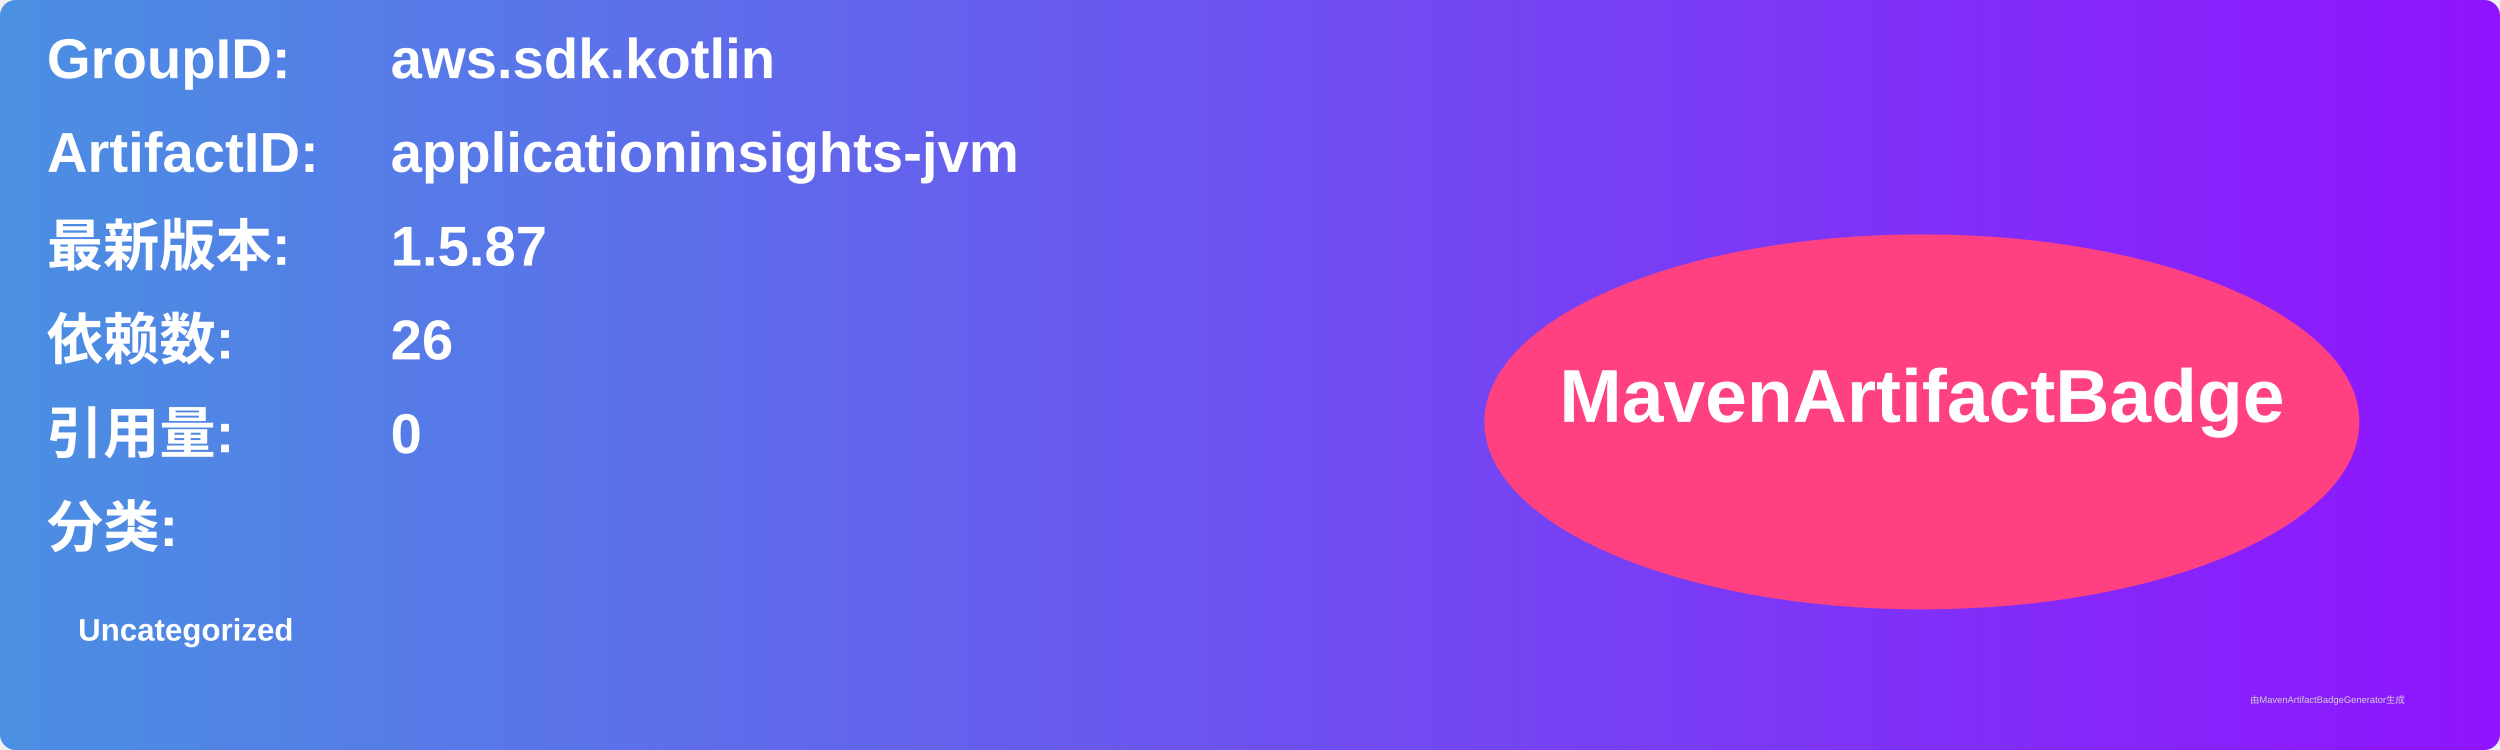
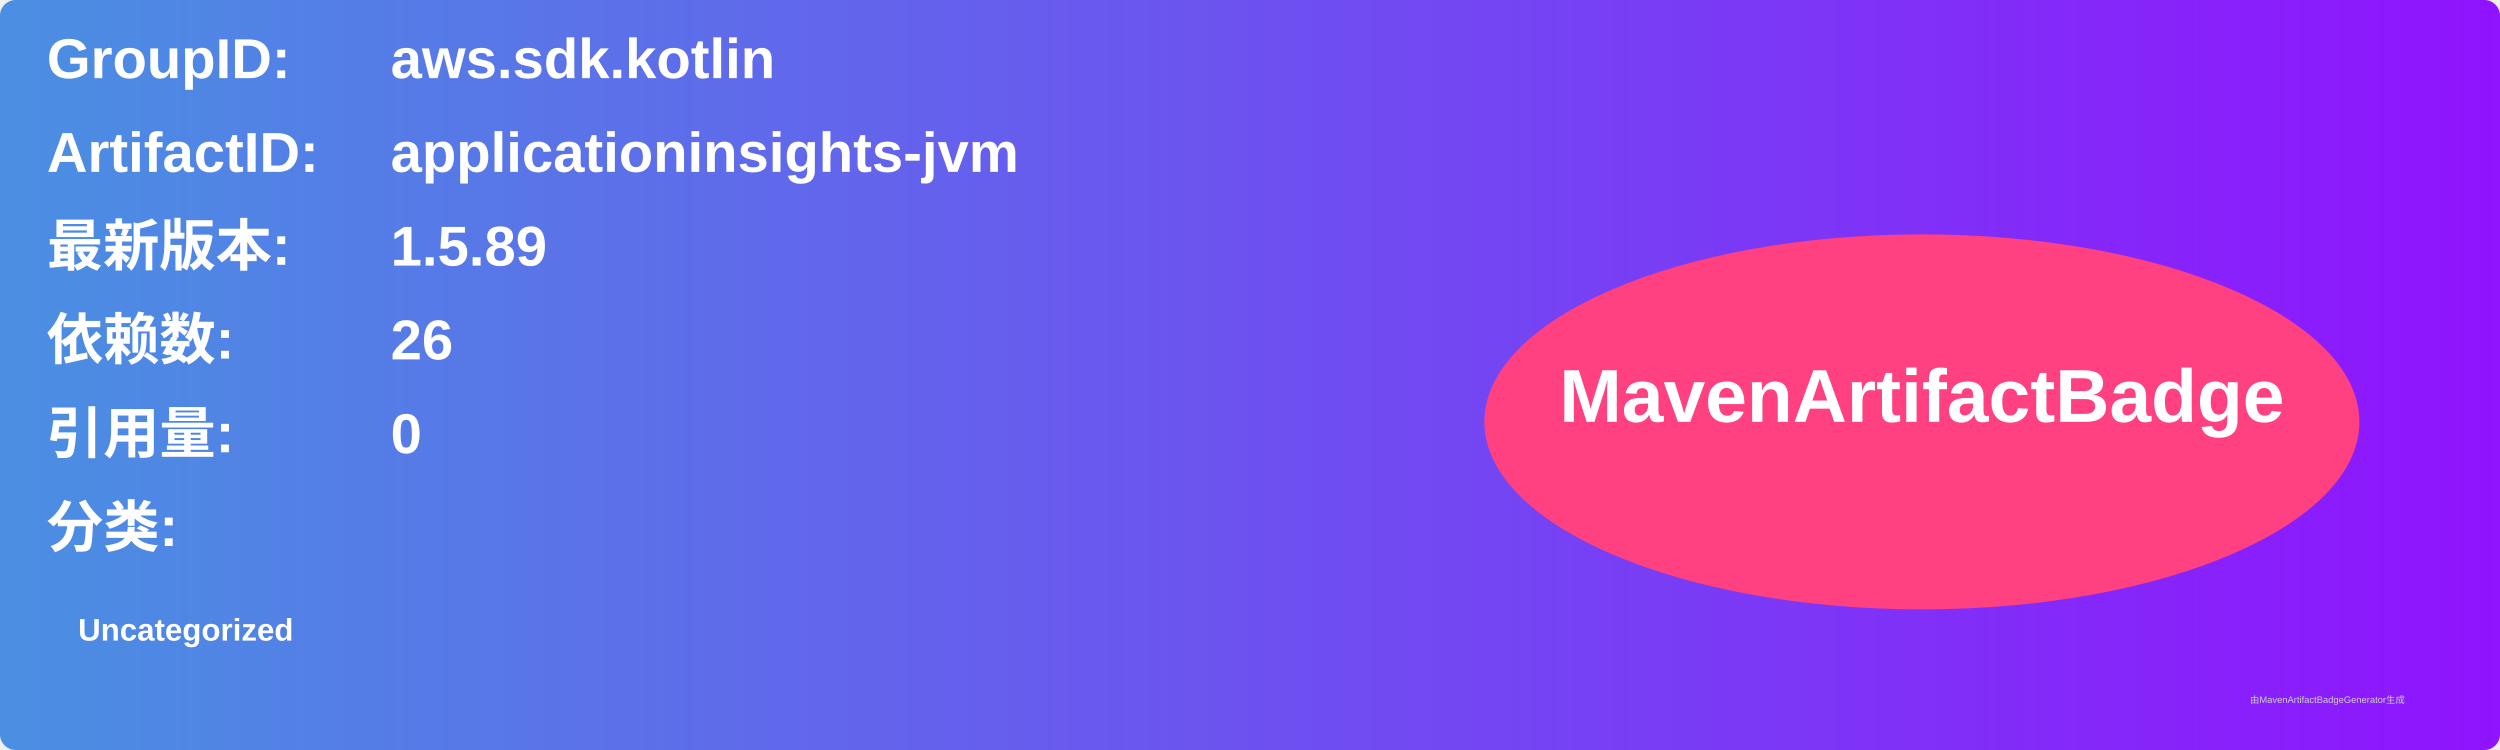
<svg xmlns="http://www.w3.org/2000/svg" width="800" height="240" viewBox="0 0 800 240">
  <linearGradient id="grad" x1="0%" y1="0%" x2="100%" y2="0%">
    <stop offset="0%" stop-color="#4a90e2" />
    <stop offset="100%" stop-color="#9013fe" />
  </linearGradient>
  <rect width="100%" height="100%" rx="5" ry="5" fill="url(#grad)" />
  <g transform="translate(15, 15)">
    <text x="0" y="10" font-family="Arial" font-size="18" fill="white" font-weight="bold" width="260">GroupID:</text>
    <text x="110" y="10" font-family="Arial" font-size="18" fill="white" font-weight="bold" width="460">aws.sdk.kotlin</text>
    <text x="0" y="40" font-family="Arial" font-size="18" fill="white" font-weight="bold" width="260">ArtifactID:</text>
    <text x="110" y="40" font-family="Arial" font-size="18" fill="white" font-weight="bold" width="460">applicationinsights-jvm</text>
    <text x="0" y="70" font-family="Arial" font-size="18" fill="white" font-weight="bold">最新版本:</text>
    <text x="110" y="70" font-family="Arial" font-size="18" fill="white" font-weight="bold">
-       <tspan font-weight="bold">1.5.87</tspan>
+       <tspan font-weight="bold">1.5.89</tspan>
    </text>
    <text x="0" y="100" font-family="Arial" font-size="18" fill="white" font-weight="bold">依赖数: </text>
    <text x="110" y="100" font-family="Arial" font-size="18" fill="white">
      <tspan font-weight="bold">26</tspan>
    </text>
    <text x="0" y="130" font-family="Arial" font-size="18" fill="white" font-weight="bold">引用量: </text>
    <text x="110" y="130" font-family="Arial" font-size="18" fill="white">
      <tspan font-weight="bold">0</tspan>
    </text>
    <text x="0" y="160" font-family="Arial" font-size="18" fill="white" font-weight="bold">分类:</text>
    <text x="10" y="190" font-family="Arial" font-size="10" fill="white">
      <tspan font-weight="bold">Uncategorized</tspan>
    </text>
    <ellipse cx="600" cy="120" rx="140" ry="60" fill="#ff4081" />
    <text x="600" y="120" text-anchor="middle" font-family="Arial" font-size="24" fill="white" font-weight="bold">MavenArtifactBadge</text>
  </g>
  <text x="720" y="225" font-family="Arial" font-size="3" fill="#d0d0d0">由MavenArtifactBadgeGenerator生成</text>
</svg>
